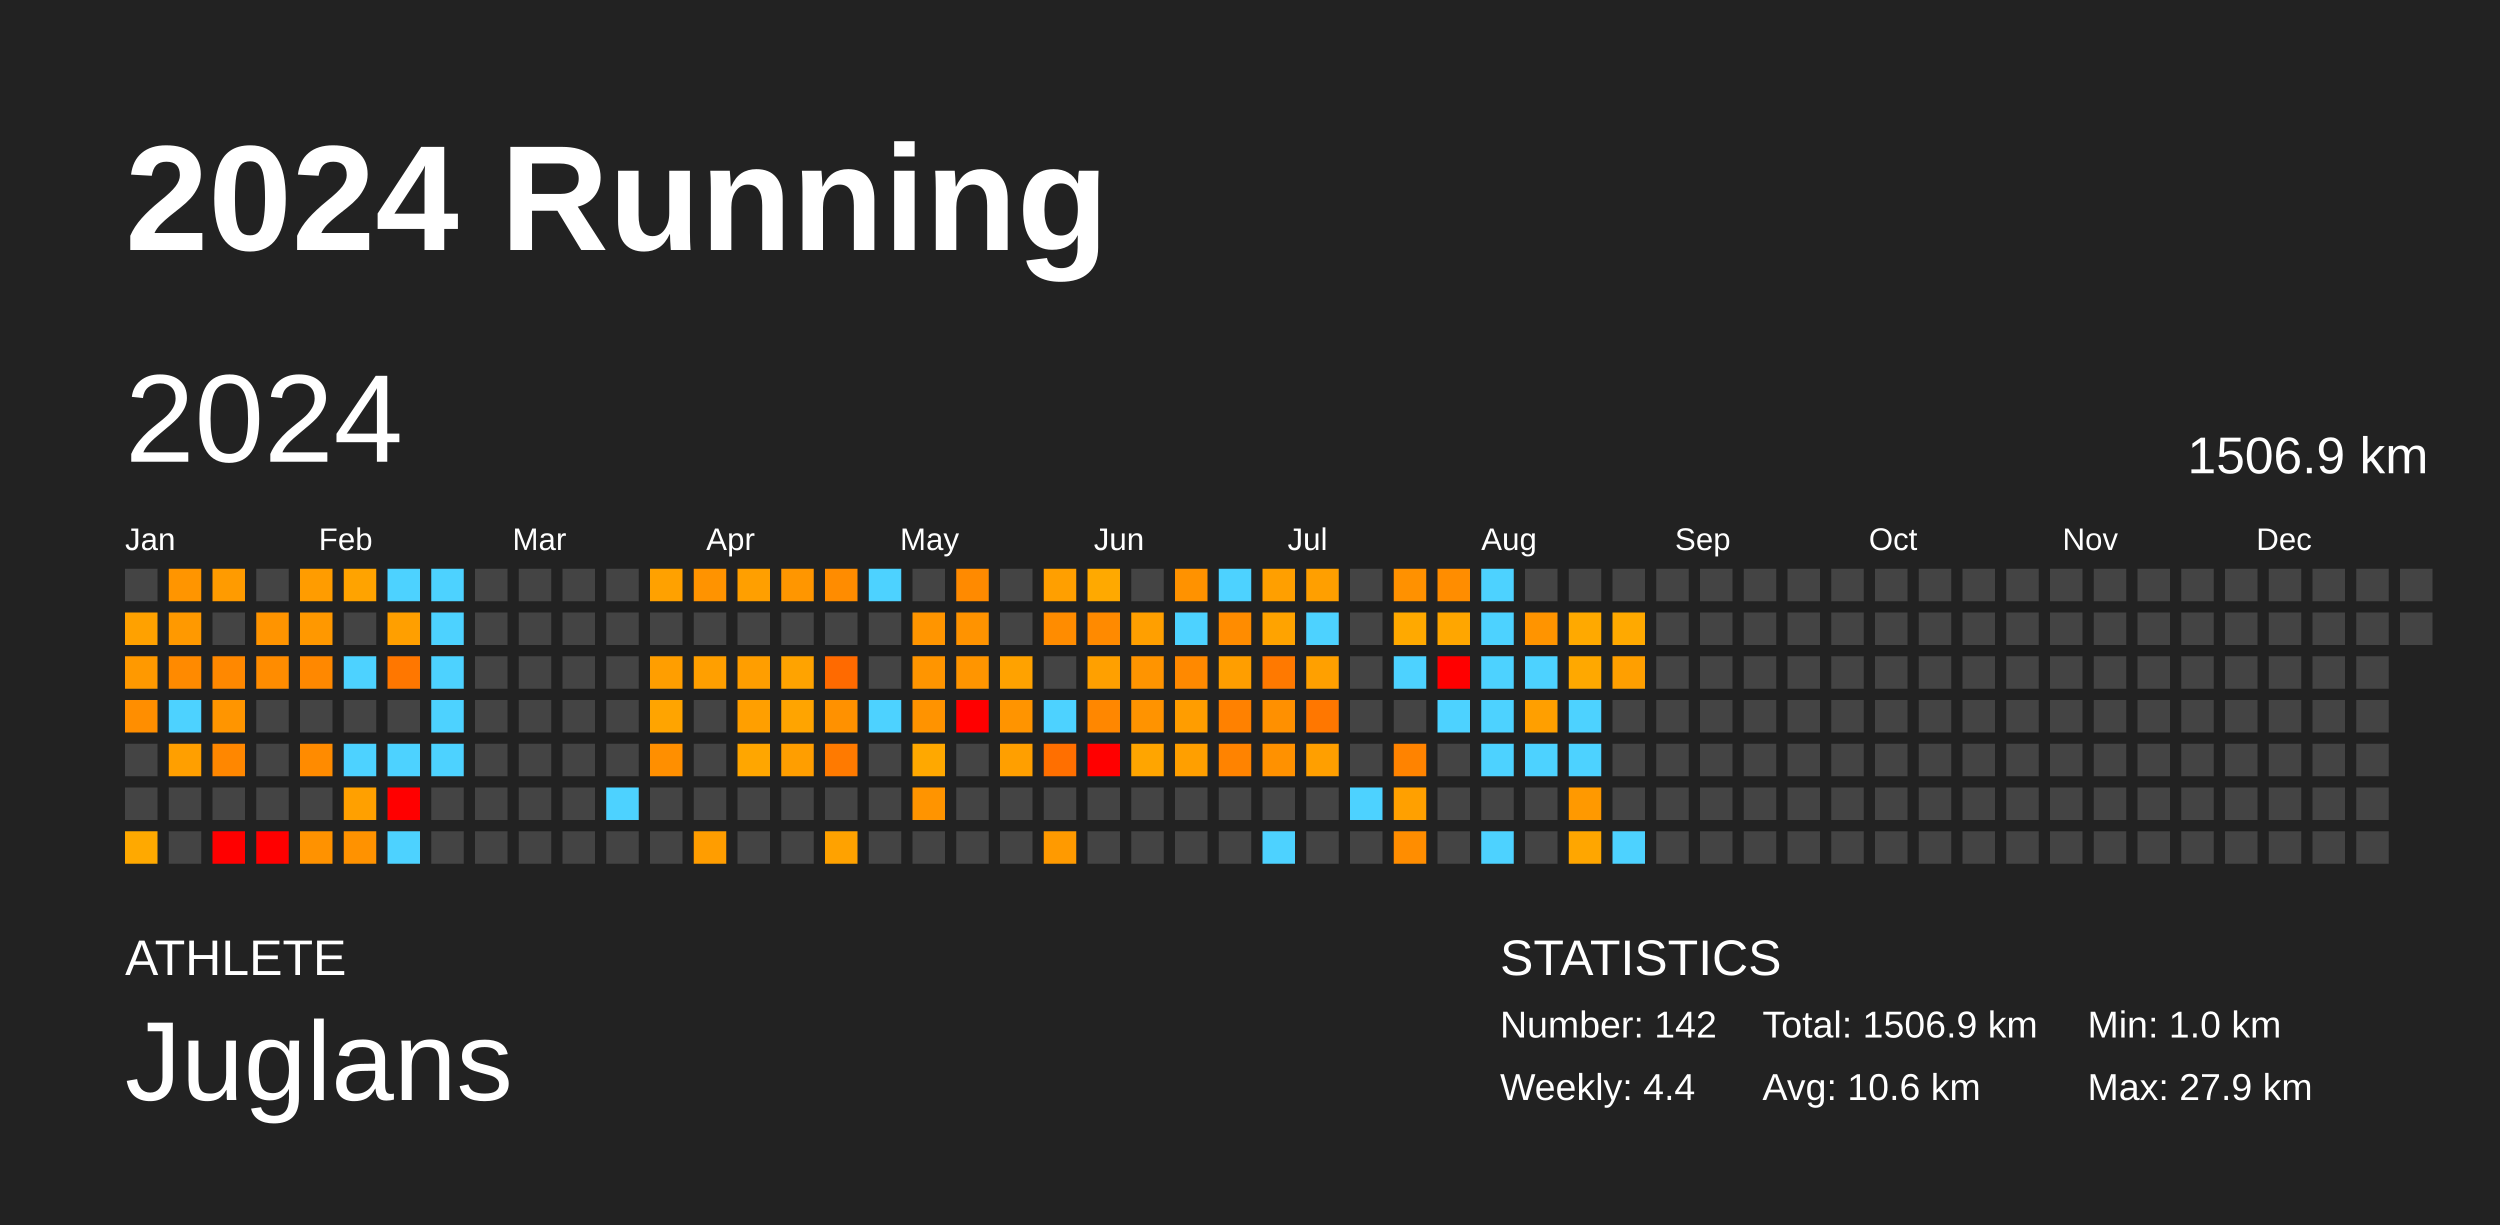
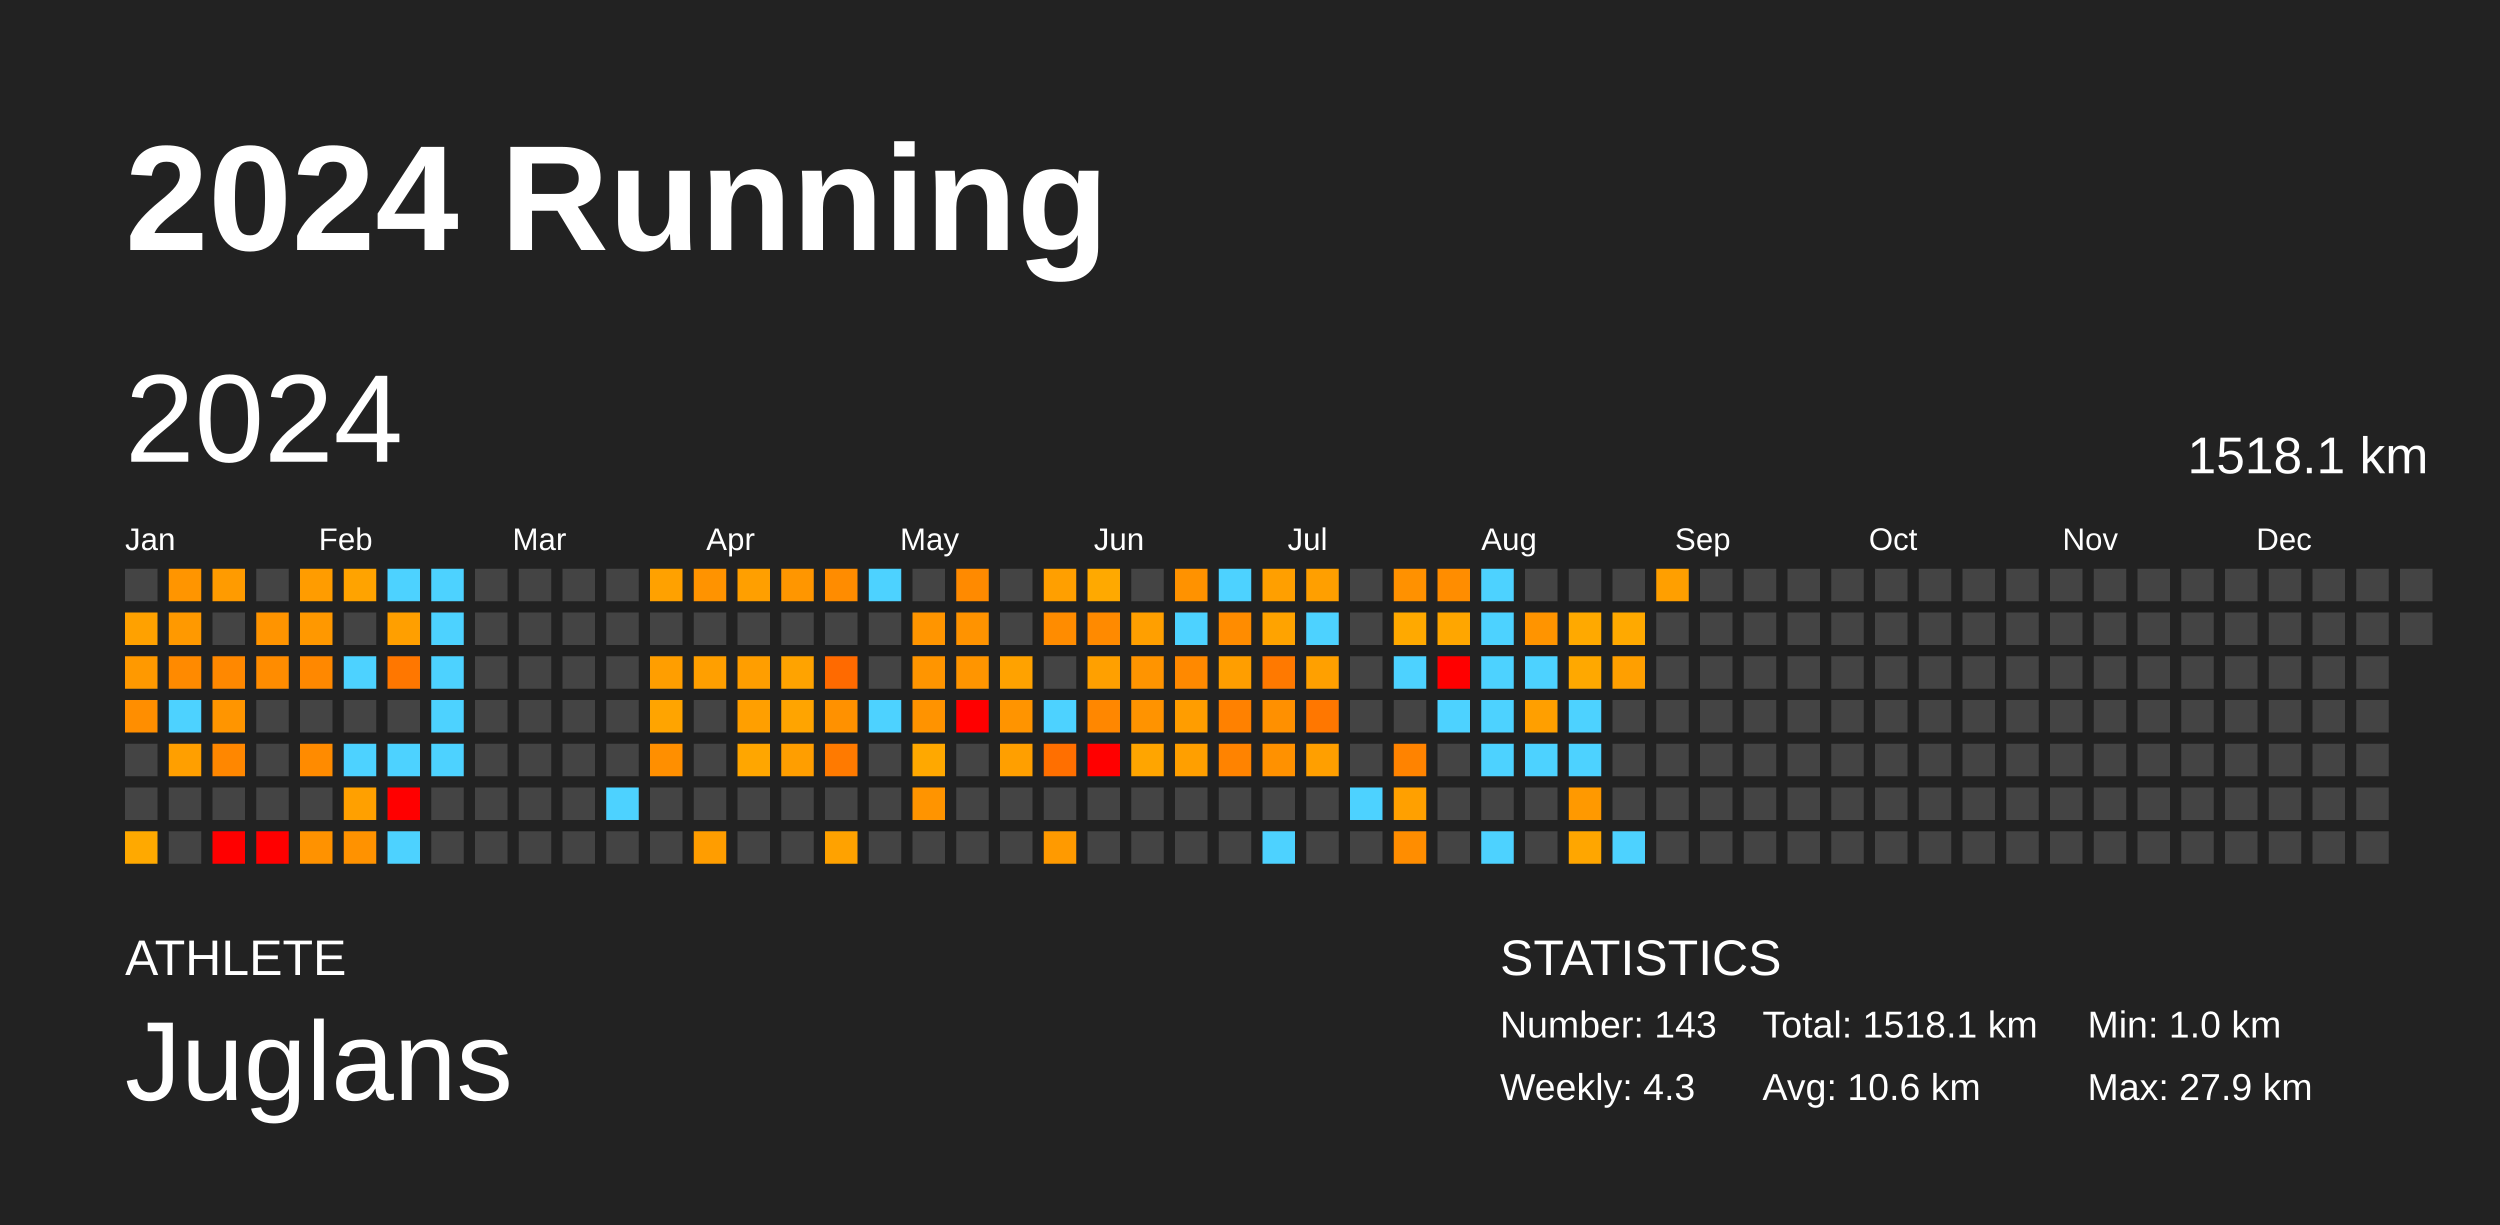
<svg xmlns="http://www.w3.org/2000/svg" baseProfile="full" height="98mm" version="1.1" viewBox="0,0,200,98" width="200mm">
  <defs />
  <rect fill="#222222" height="98" width="200" x="0" y="0" />
  <text fill="#FFFFFF" style="font-size:12px; font-family:Arial; font-weight:bold;" x="10" y="20">2024 Running</text>
  <text fill="#FFFFFF" style="font-size:4px; font-family:Arial" x="10" y="78">ATHLETE</text>
  <text fill="#FFFFFF" style="font-size:9px; font-family:Arial" x="10" y="88">Juglans</text>
  <text fill="#FFFFFF" style="font-size:4px; font-family:Arial" x="120" y="78">STATISTICS</text>
-   <text fill="#FFFFFF" style="font-size:3px; font-family:Arial" x="120" y="83">Number: 142</text>
-   <text fill="#FFFFFF" style="font-size:3px; font-family:Arial" x="120" y="88">Weekly: 4.4</text>
-   <text fill="#FFFFFF" style="font-size:3px; font-family:Arial" x="141" y="83">Total: 1506.9 km</text>
+   <text fill="#FFFFFF" style="font-size:3px; font-family:Arial" x="120" y="83">Number: 143</text>
+   <text fill="#FFFFFF" style="font-size:3px; font-family:Arial" x="120" y="88">Weekly: 4.3</text>
+   <text fill="#FFFFFF" style="font-size:3px; font-family:Arial" x="141" y="83">Total: 1518.1 km</text>
  <text fill="#FFFFFF" style="font-size:3px; font-family:Arial" x="141" y="88">Avg: 10.6 km</text>
  <text fill="#FFFFFF" style="font-size:3px; font-family:Arial" x="167" y="83">Min: 1.0 km</text>
  <text fill="#FFFFFF" style="font-size:3px; font-family:Arial" x="167" y="88">Max: 27.9 km</text>
  <text dominant-baseline="hanging" fill="#FFFFFF" style="font-size:10.0px; font-family:Arial;" x="10" y="30">2024</text>
-   <text dominant-baseline="hanging" fill="#FFFFFF" style="font-size:4.125px; font-family:Arial;" x="175" y="35">1506.9 km</text>
+   <text dominant-baseline="hanging" fill="#FFFFFF" style="font-size:4.125px; font-family:Arial;" x="175" y="35">1518.1 km</text>
  <text fill="#FFFFFF" style="font-size:2.5px; font-family:Arial" x="10.0" y="44">Jan</text>
  <text fill="#FFFFFF" style="font-size:2.5px; font-family:Arial" x="25.5" y="44">Feb</text>
  <text fill="#FFFFFF" style="font-size:2.5px; font-family:Arial" x="41.0" y="44">Mar</text>
  <text fill="#FFFFFF" style="font-size:2.5px; font-family:Arial" x="56.5" y="44">Apr</text>
  <text fill="#FFFFFF" style="font-size:2.5px; font-family:Arial" x="72.0" y="44">May</text>
  <text fill="#FFFFFF" style="font-size:2.5px; font-family:Arial" x="87.5" y="44">Jun</text>
  <text fill="#FFFFFF" style="font-size:2.5px; font-family:Arial" x="103.0" y="44">Jul</text>
  <text fill="#FFFFFF" style="font-size:2.5px; font-family:Arial" x="118.5" y="44">Aug</text>
  <text fill="#FFFFFF" style="font-size:2.5px; font-family:Arial" x="134.0" y="44">Sep</text>
  <text fill="#FFFFFF" style="font-size:2.5px; font-family:Arial" x="149.5" y="44">Oct</text>
  <text fill="#FFFFFF" style="font-size:2.5px; font-family:Arial" x="165.0" y="44">Nov</text>
  <text fill="#FFFFFF" style="font-size:2.5px; font-family:Arial" x="180.5" y="44">Dec</text>
  <rect fill="#444444" height="2.6" width="2.6" x="10.0" y="45.5" />
  <rect fill="#ffa100" height="2.6" width="2.6" x="10.0" y="49.0" />
  <rect fill="#ff9900" height="2.6" width="2.6" x="10.0" y="52.5" />
  <rect fill="#ff8e00" height="2.6" width="2.6" x="10.0" y="56.0" />
  <rect fill="#444444" height="2.6" width="2.6" x="10.0" y="59.5" />
  <rect fill="#444444" height="2.6" width="2.6" x="10.0" y="63.0" />
  <rect fill="#ffa900" height="2.6" width="2.6" x="10.0" y="66.5" />
  <rect fill="#ff9500" height="2.6" width="2.6" x="13.5" y="45.5" />
  <rect fill="#ff9900" height="2.6" width="2.6" x="13.5" y="49.0" />
  <rect fill="#ff8a00" height="2.6" width="2.6" x="13.5" y="52.5" />
  <rect fill="#4dd2ff" height="2.6" width="2.6" x="13.5" y="56.0" />
  <rect fill="#ff9f00" height="2.6" width="2.6" x="13.5" y="59.5" />
  <rect fill="#444444" height="2.6" width="2.6" x="13.5" y="63.0" />
  <rect fill="#444444" height="2.6" width="2.6" x="13.5" y="66.5" />
  <rect fill="#ff9b00" height="2.6" width="2.6" x="17.0" y="45.5" />
  <rect fill="#444444" height="2.6" width="2.6" x="17.0" y="49.0" />
  <rect fill="#ff8800" height="2.6" width="2.6" x="17.0" y="52.5" />
  <rect fill="#ff9500" height="2.6" width="2.6" x="17.0" y="56.0" />
  <rect fill="#ff8700" height="2.6" width="2.6" x="17.0" y="59.5" />
  <rect fill="#444444" height="2.6" width="2.6" x="17.0" y="63.0" />
  <rect fill="red" height="2.6" width="2.6" x="17.0" y="66.5" />
  <rect fill="#444444" height="2.6" width="2.6" x="20.5" y="45.5" />
  <rect fill="#ff9400" height="2.6" width="2.6" x="20.5" y="49.0" />
  <rect fill="#ff8c00" height="2.6" width="2.6" x="20.5" y="52.5" />
  <rect fill="#444444" height="2.6" width="2.6" x="20.5" y="56.0" />
  <rect fill="#444444" height="2.6" width="2.6" x="20.5" y="59.5" />
  <rect fill="#444444" height="2.6" width="2.6" x="20.5" y="63.0" />
  <rect fill="red" height="2.6" width="2.6" x="20.5" y="66.5" />
  <rect fill="#ff9c00" height="2.6" width="2.6" x="24.0" y="45.5" />
  <rect fill="#ff9800" height="2.6" width="2.6" x="24.0" y="49.0" />
  <rect fill="#ff8800" height="2.6" width="2.6" x="24.0" y="52.5" />
  <rect fill="#444444" height="2.6" width="2.6" x="24.0" y="56.0" />
  <rect fill="#ff8b00" height="2.6" width="2.6" x="24.0" y="59.5" />
  <rect fill="#444444" height="2.6" width="2.6" x="24.0" y="63.0" />
  <rect fill="#ff9200" height="2.6" width="2.6" x="24.0" y="66.5" />
  <rect fill="#ffa300" height="2.6" width="2.6" x="27.5" y="45.5" />
  <rect fill="#444444" height="2.6" width="2.6" x="27.5" y="49.0" />
  <rect fill="#4dd2ff" height="2.6" width="2.6" x="27.5" y="52.5" />
  <rect fill="#444444" height="2.6" width="2.6" x="27.5" y="56.0" />
  <rect fill="#4dd2ff" height="2.6" width="2.6" x="27.5" y="59.5" />
  <rect fill="#ffa000" height="2.6" width="2.6" x="27.5" y="63.0" />
  <rect fill="#ff9200" height="2.6" width="2.6" x="27.5" y="66.5" />
  <rect fill="#4dd2ff" height="2.6" width="2.6" x="31.0" y="45.5" />
  <rect fill="#ff9f00" height="2.6" width="2.6" x="31.0" y="49.0" />
  <rect fill="#ff7700" height="2.6" width="2.6" x="31.0" y="52.5" />
  <rect fill="#444444" height="2.6" width="2.6" x="31.0" y="56.0" />
  <rect fill="#4dd2ff" height="2.6" width="2.6" x="31.0" y="59.5" />
  <rect fill="red" height="2.6" width="2.6" x="31.0" y="63.0" />
  <rect fill="#4dd2ff" height="2.6" width="2.6" x="31.0" y="66.5" />
  <rect fill="#4dd2ff" height="2.6" width="2.6" x="34.5" y="45.5" />
  <rect fill="#4dd2ff" height="2.6" width="2.6" x="34.5" y="49.0" />
  <rect fill="#4dd2ff" height="2.6" width="2.6" x="34.5" y="52.5" />
  <rect fill="#4dd2ff" height="2.6" width="2.6" x="34.5" y="56.0" />
  <rect fill="#4dd2ff" height="2.6" width="2.6" x="34.5" y="59.5" />
  <rect fill="#444444" height="2.6" width="2.6" x="34.5" y="63.0" />
  <rect fill="#444444" height="2.6" width="2.6" x="34.5" y="66.5" />
  <rect fill="#444444" height="2.6" width="2.6" x="38.0" y="45.5" />
  <rect fill="#444444" height="2.6" width="2.6" x="38.0" y="49.0" />
  <rect fill="#444444" height="2.6" width="2.6" x="38.0" y="52.5" />
  <rect fill="#444444" height="2.6" width="2.6" x="38.0" y="56.0" />
  <rect fill="#444444" height="2.6" width="2.6" x="38.0" y="59.5" />
  <rect fill="#444444" height="2.6" width="2.6" x="38.0" y="63.0" />
  <rect fill="#444444" height="2.6" width="2.6" x="38.0" y="66.5" />
  <rect fill="#444444" height="2.6" width="2.6" x="41.5" y="45.5" />
  <rect fill="#444444" height="2.6" width="2.6" x="41.5" y="49.0" />
  <rect fill="#444444" height="2.6" width="2.6" x="41.5" y="52.5" />
  <rect fill="#444444" height="2.6" width="2.6" x="41.5" y="56.0" />
  <rect fill="#444444" height="2.6" width="2.6" x="41.5" y="59.5" />
  <rect fill="#444444" height="2.6" width="2.6" x="41.5" y="63.0" />
  <rect fill="#444444" height="2.6" width="2.6" x="41.5" y="66.5" />
  <rect fill="#444444" height="2.6" width="2.6" x="45.0" y="45.5" />
  <rect fill="#444444" height="2.6" width="2.6" x="45.0" y="49.0" />
  <rect fill="#444444" height="2.6" width="2.6" x="45.0" y="52.5" />
  <rect fill="#444444" height="2.6" width="2.6" x="45.0" y="56.0" />
  <rect fill="#444444" height="2.6" width="2.6" x="45.0" y="59.5" />
  <rect fill="#444444" height="2.6" width="2.6" x="45.0" y="63.0" />
  <rect fill="#444444" height="2.6" width="2.6" x="45.0" y="66.5" />
  <rect fill="#444444" height="2.6" width="2.6" x="48.5" y="45.5" />
  <rect fill="#444444" height="2.6" width="2.6" x="48.5" y="49.0" />
  <rect fill="#444444" height="2.6" width="2.6" x="48.5" y="52.5" />
  <rect fill="#444444" height="2.6" width="2.6" x="48.5" y="56.0" />
  <rect fill="#444444" height="2.6" width="2.6" x="48.5" y="59.5" />
  <rect fill="#4dd2ff" height="2.6" width="2.6" x="48.5" y="63.0" />
  <rect fill="#444444" height="2.6" width="2.6" x="48.5" y="66.5" />
  <rect fill="#ffa100" height="2.6" width="2.6" x="52.0" y="45.5" />
  <rect fill="#444444" height="2.6" width="2.6" x="52.0" y="49.0" />
  <rect fill="#ff9e00" height="2.6" width="2.6" x="52.0" y="52.5" />
  <rect fill="#ffa400" height="2.6" width="2.6" x="52.0" y="56.0" />
  <rect fill="#ff8f00" height="2.6" width="2.6" x="52.0" y="59.5" />
  <rect fill="#444444" height="2.6" width="2.6" x="52.0" y="63.0" />
  <rect fill="#444444" height="2.6" width="2.6" x="52.0" y="66.5" />
  <rect fill="#ff9300" height="2.6" width="2.6" x="55.5" y="45.5" />
  <rect fill="#444444" height="2.6" width="2.6" x="55.5" y="49.0" />
  <rect fill="#ff9f00" height="2.6" width="2.6" x="55.5" y="52.5" />
  <rect fill="#444444" height="2.6" width="2.6" x="55.5" y="56.0" />
  <rect fill="#444444" height="2.6" width="2.6" x="55.5" y="59.5" />
  <rect fill="#444444" height="2.6" width="2.6" x="55.5" y="63.0" />
  <rect fill="#ff9d00" height="2.6" width="2.6" x="55.5" y="66.5" />
  <rect fill="#ff9f00" height="2.6" width="2.6" x="59.0" y="45.5" />
  <rect fill="#444444" height="2.6" width="2.6" x="59.0" y="49.0" />
  <rect fill="#ff9e00" height="2.6" width="2.6" x="59.0" y="52.5" />
  <rect fill="#ff9f00" height="2.6" width="2.6" x="59.0" y="56.0" />
  <rect fill="#ffa600" height="2.6" width="2.6" x="59.0" y="59.5" />
  <rect fill="#444444" height="2.6" width="2.6" x="59.0" y="63.0" />
  <rect fill="#444444" height="2.6" width="2.6" x="59.0" y="66.5" />
  <rect fill="#ff9600" height="2.6" width="2.6" x="62.5" y="45.5" />
  <rect fill="#444444" height="2.6" width="2.6" x="62.5" y="49.0" />
  <rect fill="#ffa300" height="2.6" width="2.6" x="62.5" y="52.5" />
  <rect fill="#ffa400" height="2.6" width="2.6" x="62.5" y="56.0" />
  <rect fill="#ff9e00" height="2.6" width="2.6" x="62.5" y="59.5" />
  <rect fill="#444444" height="2.6" width="2.6" x="62.5" y="63.0" />
  <rect fill="#444444" height="2.6" width="2.6" x="62.5" y="66.5" />
  <rect fill="#ff8c00" height="2.6" width="2.6" x="66.0" y="45.5" />
  <rect fill="#444444" height="2.6" width="2.6" x="66.0" y="49.0" />
  <rect fill="#ff6a00" height="2.6" width="2.6" x="66.0" y="52.5" />
  <rect fill="#ff9100" height="2.6" width="2.6" x="66.0" y="56.0" />
  <rect fill="#ff7a00" height="2.6" width="2.6" x="66.0" y="59.5" />
  <rect fill="#444444" height="2.6" width="2.6" x="66.0" y="63.0" />
  <rect fill="#ffa200" height="2.6" width="2.6" x="66.0" y="66.5" />
  <rect fill="#4dd2ff" height="2.6" width="2.6" x="69.5" y="45.5" />
  <rect fill="#444444" height="2.6" width="2.6" x="69.5" y="49.0" />
  <rect fill="#444444" height="2.6" width="2.6" x="69.5" y="52.5" />
  <rect fill="#4dd2ff" height="2.6" width="2.6" x="69.5" y="56.0" />
  <rect fill="#444444" height="2.6" width="2.6" x="69.5" y="59.5" />
  <rect fill="#444444" height="2.6" width="2.6" x="69.5" y="63.0" />
  <rect fill="#444444" height="2.6" width="2.6" x="69.5" y="66.5" />
  <rect fill="#444444" height="2.6" width="2.6" x="73.0" y="45.5" />
  <rect fill="#ff9500" height="2.6" width="2.6" x="73.0" y="49.0" />
  <rect fill="#ff9500" height="2.6" width="2.6" x="73.0" y="52.5" />
  <rect fill="#ff9300" height="2.6" width="2.6" x="73.0" y="56.0" />
  <rect fill="#ffa800" height="2.6" width="2.6" x="73.0" y="59.5" />
  <rect fill="#ff9400" height="2.6" width="2.6" x="73.0" y="63.0" />
  <rect fill="#444444" height="2.6" width="2.6" x="73.0" y="66.5" />
  <rect fill="#ff8a00" height="2.6" width="2.6" x="76.5" y="45.5" />
  <rect fill="#ff9300" height="2.6" width="2.6" x="76.5" y="49.0" />
  <rect fill="#ff9500" height="2.6" width="2.6" x="76.5" y="52.5" />
  <rect fill="red" height="2.6" width="2.6" x="76.5" y="56.0" />
  <rect fill="#444444" height="2.6" width="2.6" x="76.5" y="59.5" />
  <rect fill="#444444" height="2.6" width="2.6" x="76.5" y="63.0" />
  <rect fill="#444444" height="2.6" width="2.6" x="76.5" y="66.5" />
  <rect fill="#444444" height="2.6" width="2.6" x="80.0" y="45.5" />
  <rect fill="#444444" height="2.6" width="2.6" x="80.0" y="49.0" />
  <rect fill="#ffa200" height="2.6" width="2.6" x="80.0" y="52.5" />
  <rect fill="#ff9400" height="2.6" width="2.6" x="80.0" y="56.0" />
  <rect fill="#ff9f00" height="2.6" width="2.6" x="80.0" y="59.5" />
  <rect fill="#444444" height="2.6" width="2.6" x="80.0" y="63.0" />
  <rect fill="#444444" height="2.6" width="2.6" x="80.0" y="66.5" />
  <rect fill="#ff9f00" height="2.6" width="2.6" x="83.5" y="45.5" />
  <rect fill="#ff8c00" height="2.6" width="2.6" x="83.5" y="49.0" />
  <rect fill="#444444" height="2.6" width="2.6" x="83.5" y="52.5" />
  <rect fill="#4dd2ff" height="2.6" width="2.6" x="83.5" y="56.0" />
  <rect fill="#ff6f00" height="2.6" width="2.6" x="83.5" y="59.5" />
  <rect fill="#444444" height="2.6" width="2.6" x="83.5" y="63.0" />
  <rect fill="#ff9a00" height="2.6" width="2.6" x="83.5" y="66.5" />
  <rect fill="#ffa900" height="2.6" width="2.6" x="87.0" y="45.5" />
  <rect fill="#ff8a00" height="2.6" width="2.6" x="87.0" y="49.0" />
  <rect fill="#ffa000" height="2.6" width="2.6" x="87.0" y="52.5" />
  <rect fill="#ff8700" height="2.6" width="2.6" x="87.0" y="56.0" />
  <rect fill="red" height="2.6" width="2.6" x="87.0" y="59.5" />
  <rect fill="#444444" height="2.6" width="2.6" x="87.0" y="63.0" />
  <rect fill="#444444" height="2.6" width="2.6" x="87.0" y="66.5" />
  <rect fill="#444444" height="2.6" width="2.6" x="90.5" y="45.5" />
  <rect fill="#ff9f00" height="2.6" width="2.6" x="90.5" y="49.0" />
  <rect fill="#ff9400" height="2.6" width="2.6" x="90.5" y="52.5" />
  <rect fill="#ff9300" height="2.6" width="2.6" x="90.5" y="56.0" />
  <rect fill="#ffa500" height="2.6" width="2.6" x="90.5" y="59.5" />
  <rect fill="#444444" height="2.6" width="2.6" x="90.5" y="63.0" />
  <rect fill="#444444" height="2.6" width="2.6" x="90.5" y="66.5" />
  <rect fill="#ff9200" height="2.6" width="2.6" x="94.0" y="45.5" />
  <rect fill="#4dd2ff" height="2.6" width="2.6" x="94.0" y="49.0" />
  <rect fill="#ff8900" height="2.6" width="2.6" x="94.0" y="52.5" />
  <rect fill="#ff9d00" height="2.6" width="2.6" x="94.0" y="56.0" />
  <rect fill="#ff9f00" height="2.6" width="2.6" x="94.0" y="59.5" />
  <rect fill="#444444" height="2.6" width="2.6" x="94.0" y="63.0" />
  <rect fill="#444444" height="2.6" width="2.6" x="94.0" y="66.5" />
  <rect fill="#4dd2ff" height="2.6" width="2.6" x="97.5" y="45.5" />
  <rect fill="#ff8c00" height="2.6" width="2.6" x="97.5" y="49.0" />
  <rect fill="#ff9e00" height="2.6" width="2.6" x="97.5" y="52.5" />
  <rect fill="#ff8100" height="2.6" width="2.6" x="97.5" y="56.0" />
  <rect fill="#ff8300" height="2.6" width="2.6" x="97.5" y="59.5" />
  <rect fill="#444444" height="2.6" width="2.6" x="97.5" y="63.0" />
  <rect fill="#444444" height="2.6" width="2.6" x="97.5" y="66.5" />
  <rect fill="#ff9f00" height="2.6" width="2.6" x="101.0" y="45.5" />
  <rect fill="#ffa300" height="2.6" width="2.6" x="101.0" y="49.0" />
  <rect fill="#ff7900" height="2.6" width="2.6" x="101.0" y="52.5" />
  <rect fill="#ff9000" height="2.6" width="2.6" x="101.0" y="56.0" />
  <rect fill="#ff9100" height="2.6" width="2.6" x="101.0" y="59.5" />
  <rect fill="#444444" height="2.6" width="2.6" x="101.0" y="63.0" />
  <rect fill="#4dd2ff" height="2.6" width="2.6" x="101.0" y="66.5" />
  <rect fill="#ff9f00" height="2.6" width="2.6" x="104.5" y="45.5" />
  <rect fill="#4dd2ff" height="2.6" width="2.6" x="104.5" y="49.0" />
  <rect fill="#ffa000" height="2.6" width="2.6" x="104.5" y="52.5" />
  <rect fill="#ff7700" height="2.6" width="2.6" x="104.5" y="56.0" />
  <rect fill="#ff9f00" height="2.6" width="2.6" x="104.5" y="59.5" />
  <rect fill="#444444" height="2.6" width="2.6" x="104.5" y="63.0" />
  <rect fill="#444444" height="2.6" width="2.6" x="104.5" y="66.5" />
  <rect fill="#444444" height="2.6" width="2.6" x="108.0" y="45.5" />
  <rect fill="#444444" height="2.6" width="2.6" x="108.0" y="49.0" />
  <rect fill="#444444" height="2.6" width="2.6" x="108.0" y="52.5" />
  <rect fill="#444444" height="2.6" width="2.6" x="108.0" y="56.0" />
  <rect fill="#444444" height="2.6" width="2.6" x="108.0" y="59.5" />
  <rect fill="#4dd2ff" height="2.6" width="2.6" x="108.0" y="63.0" />
  <rect fill="#444444" height="2.6" width="2.6" x="108.0" y="66.5" />
  <rect fill="#ff9100" height="2.6" width="2.6" x="111.5" y="45.5" />
  <rect fill="#ffa900" height="2.6" width="2.6" x="111.5" y="49.0" />
  <rect fill="#4dd2ff" height="2.6" width="2.6" x="111.5" y="52.5" />
  <rect fill="#444444" height="2.6" width="2.6" x="111.5" y="56.0" />
  <rect fill="#ff8300" height="2.6" width="2.6" x="111.5" y="59.5" />
  <rect fill="#ffa000" height="2.6" width="2.6" x="111.5" y="63.0" />
  <rect fill="#ff8d00" height="2.6" width="2.6" x="111.5" y="66.5" />
  <rect fill="#ff8d00" height="2.6" width="2.6" x="115.0" y="45.5" />
  <rect fill="#ffa600" height="2.6" width="2.6" x="115.0" y="49.0" />
  <rect fill="red" height="2.6" width="2.6" x="115.0" y="52.5" />
  <rect fill="#4dd2ff" height="2.6" width="2.6" x="115.0" y="56.0" />
  <rect fill="#444444" height="2.6" width="2.6" x="115.0" y="59.5" />
  <rect fill="#444444" height="2.6" width="2.6" x="115.0" y="63.0" />
  <rect fill="#444444" height="2.6" width="2.6" x="115.0" y="66.5" />
  <rect fill="#4dd2ff" height="2.6" width="2.6" x="118.5" y="45.5" />
  <rect fill="#4dd2ff" height="2.6" width="2.6" x="118.5" y="49.0" />
  <rect fill="#4dd2ff" height="2.6" width="2.6" x="118.5" y="52.5" />
  <rect fill="#4dd2ff" height="2.6" width="2.6" x="118.5" y="56.0" />
  <rect fill="#4dd2ff" height="2.6" width="2.6" x="118.5" y="59.5" />
  <rect fill="#444444" height="2.6" width="2.6" x="118.5" y="63.0" />
  <rect fill="#4dd2ff" height="2.6" width="2.6" x="118.5" y="66.5" />
  <rect fill="#444444" height="2.6" width="2.6" x="122.0" y="45.5" />
  <rect fill="#ff9400" height="2.6" width="2.6" x="122.0" y="49.0" />
  <rect fill="#4dd2ff" height="2.6" width="2.6" x="122.0" y="52.5" />
  <rect fill="#ff9f00" height="2.6" width="2.6" x="122.0" y="56.0" />
  <rect fill="#4dd2ff" height="2.6" width="2.6" x="122.0" y="59.5" />
  <rect fill="#444444" height="2.6" width="2.6" x="122.0" y="63.0" />
  <rect fill="#444444" height="2.6" width="2.6" x="122.0" y="66.5" />
  <rect fill="#444444" height="2.6" width="2.6" x="125.5" y="45.5" />
  <rect fill="#ffa900" height="2.6" width="2.6" x="125.5" y="49.0" />
  <rect fill="#ffa800" height="2.6" width="2.6" x="125.5" y="52.5" />
  <rect fill="#4dd2ff" height="2.6" width="2.6" x="125.5" y="56.0" />
  <rect fill="#4dd2ff" height="2.6" width="2.6" x="125.5" y="59.5" />
  <rect fill="#ff9900" height="2.6" width="2.6" x="125.5" y="63.0" />
  <rect fill="#ffa600" height="2.6" width="2.6" x="125.5" y="66.5" />
  <rect fill="#444444" height="2.6" width="2.6" x="129.0" y="45.5" />
  <rect fill="#ffa900" height="2.6" width="2.6" x="129.0" y="49.0" />
  <rect fill="#ff9f00" height="2.6" width="2.6" x="129.0" y="52.5" />
  <rect fill="#444444" height="2.6" width="2.6" x="129.0" y="56.0" />
  <rect fill="#444444" height="2.6" width="2.6" x="129.0" y="59.5" />
  <rect fill="#444444" height="2.6" width="2.6" x="129.0" y="63.0" />
  <rect fill="#4dd2ff" height="2.6" width="2.6" x="129.0" y="66.5" />
-   <rect fill="#444444" height="2.6" width="2.6" x="132.5" y="45.5" />
+   <rect fill="#ff9f00" height="2.6" width="2.6" x="132.5" y="45.5" />
  <rect fill="#444444" height="2.6" width="2.6" x="132.5" y="49.0" />
  <rect fill="#444444" height="2.6" width="2.6" x="132.5" y="52.5" />
  <rect fill="#444444" height="2.6" width="2.6" x="132.5" y="56.0" />
  <rect fill="#444444" height="2.6" width="2.6" x="132.5" y="59.5" />
  <rect fill="#444444" height="2.6" width="2.6" x="132.5" y="63.0" />
  <rect fill="#444444" height="2.6" width="2.6" x="132.5" y="66.5" />
  <rect fill="#444444" height="2.6" width="2.6" x="136.0" y="45.5" />
  <rect fill="#444444" height="2.6" width="2.6" x="136.0" y="49.0" />
  <rect fill="#444444" height="2.6" width="2.6" x="136.0" y="52.5" />
  <rect fill="#444444" height="2.6" width="2.6" x="136.0" y="56.0" />
  <rect fill="#444444" height="2.6" width="2.6" x="136.0" y="59.5" />
  <rect fill="#444444" height="2.6" width="2.6" x="136.0" y="63.0" />
  <rect fill="#444444" height="2.6" width="2.6" x="136.0" y="66.5" />
  <rect fill="#444444" height="2.6" width="2.6" x="139.5" y="45.5" />
  <rect fill="#444444" height="2.6" width="2.6" x="139.5" y="49.0" />
  <rect fill="#444444" height="2.6" width="2.6" x="139.5" y="52.5" />
  <rect fill="#444444" height="2.6" width="2.6" x="139.5" y="56.0" />
  <rect fill="#444444" height="2.6" width="2.6" x="139.5" y="59.5" />
  <rect fill="#444444" height="2.6" width="2.6" x="139.5" y="63.0" />
  <rect fill="#444444" height="2.6" width="2.6" x="139.5" y="66.5" />
  <rect fill="#444444" height="2.6" width="2.6" x="143.0" y="45.5" />
  <rect fill="#444444" height="2.6" width="2.6" x="143.0" y="49.0" />
  <rect fill="#444444" height="2.6" width="2.6" x="143.0" y="52.5" />
  <rect fill="#444444" height="2.6" width="2.6" x="143.0" y="56.0" />
  <rect fill="#444444" height="2.6" width="2.6" x="143.0" y="59.5" />
  <rect fill="#444444" height="2.6" width="2.6" x="143.0" y="63.0" />
  <rect fill="#444444" height="2.6" width="2.6" x="143.0" y="66.5" />
  <rect fill="#444444" height="2.6" width="2.6" x="146.5" y="45.5" />
  <rect fill="#444444" height="2.6" width="2.6" x="146.5" y="49.0" />
  <rect fill="#444444" height="2.6" width="2.6" x="146.5" y="52.5" />
  <rect fill="#444444" height="2.6" width="2.6" x="146.5" y="56.0" />
  <rect fill="#444444" height="2.6" width="2.6" x="146.5" y="59.5" />
  <rect fill="#444444" height="2.6" width="2.6" x="146.5" y="63.0" />
  <rect fill="#444444" height="2.6" width="2.6" x="146.5" y="66.5" />
  <rect fill="#444444" height="2.6" width="2.6" x="150.0" y="45.5" />
  <rect fill="#444444" height="2.6" width="2.6" x="150.0" y="49.0" />
  <rect fill="#444444" height="2.6" width="2.6" x="150.0" y="52.5" />
  <rect fill="#444444" height="2.6" width="2.6" x="150.0" y="56.0" />
  <rect fill="#444444" height="2.6" width="2.6" x="150.0" y="59.5" />
  <rect fill="#444444" height="2.6" width="2.6" x="150.0" y="63.0" />
  <rect fill="#444444" height="2.6" width="2.6" x="150.0" y="66.5" />
  <rect fill="#444444" height="2.6" width="2.6" x="153.5" y="45.5" />
  <rect fill="#444444" height="2.6" width="2.6" x="153.5" y="49.0" />
  <rect fill="#444444" height="2.6" width="2.6" x="153.5" y="52.5" />
  <rect fill="#444444" height="2.6" width="2.6" x="153.5" y="56.0" />
  <rect fill="#444444" height="2.6" width="2.6" x="153.5" y="59.5" />
  <rect fill="#444444" height="2.6" width="2.6" x="153.5" y="63.0" />
  <rect fill="#444444" height="2.6" width="2.6" x="153.5" y="66.5" />
  <rect fill="#444444" height="2.6" width="2.6" x="157.0" y="45.5" />
  <rect fill="#444444" height="2.6" width="2.6" x="157.0" y="49.0" />
  <rect fill="#444444" height="2.6" width="2.6" x="157.0" y="52.5" />
  <rect fill="#444444" height="2.6" width="2.6" x="157.0" y="56.0" />
  <rect fill="#444444" height="2.6" width="2.6" x="157.0" y="59.5" />
  <rect fill="#444444" height="2.6" width="2.6" x="157.0" y="63.0" />
  <rect fill="#444444" height="2.6" width="2.6" x="157.0" y="66.5" />
  <rect fill="#444444" height="2.6" width="2.6" x="160.5" y="45.5" />
  <rect fill="#444444" height="2.6" width="2.6" x="160.5" y="49.0" />
  <rect fill="#444444" height="2.6" width="2.6" x="160.5" y="52.5" />
  <rect fill="#444444" height="2.6" width="2.6" x="160.5" y="56.0" />
  <rect fill="#444444" height="2.6" width="2.6" x="160.5" y="59.5" />
  <rect fill="#444444" height="2.6" width="2.6" x="160.5" y="63.0" />
  <rect fill="#444444" height="2.6" width="2.6" x="160.5" y="66.5" />
  <rect fill="#444444" height="2.6" width="2.6" x="164.0" y="45.5" />
  <rect fill="#444444" height="2.6" width="2.6" x="164.0" y="49.0" />
  <rect fill="#444444" height="2.6" width="2.6" x="164.0" y="52.5" />
  <rect fill="#444444" height="2.6" width="2.6" x="164.0" y="56.0" />
  <rect fill="#444444" height="2.6" width="2.6" x="164.0" y="59.5" />
  <rect fill="#444444" height="2.6" width="2.6" x="164.0" y="63.0" />
  <rect fill="#444444" height="2.6" width="2.6" x="164.0" y="66.5" />
  <rect fill="#444444" height="2.6" width="2.6" x="167.5" y="45.5" />
  <rect fill="#444444" height="2.6" width="2.6" x="167.5" y="49.0" />
  <rect fill="#444444" height="2.6" width="2.6" x="167.5" y="52.5" />
  <rect fill="#444444" height="2.6" width="2.6" x="167.5" y="56.0" />
  <rect fill="#444444" height="2.6" width="2.6" x="167.5" y="59.5" />
  <rect fill="#444444" height="2.6" width="2.6" x="167.5" y="63.0" />
  <rect fill="#444444" height="2.6" width="2.6" x="167.5" y="66.5" />
  <rect fill="#444444" height="2.6" width="2.6" x="171.0" y="45.5" />
  <rect fill="#444444" height="2.6" width="2.6" x="171.0" y="49.0" />
  <rect fill="#444444" height="2.6" width="2.6" x="171.0" y="52.5" />
  <rect fill="#444444" height="2.6" width="2.6" x="171.0" y="56.0" />
  <rect fill="#444444" height="2.6" width="2.6" x="171.0" y="59.5" />
  <rect fill="#444444" height="2.6" width="2.6" x="171.0" y="63.0" />
  <rect fill="#444444" height="2.6" width="2.6" x="171.0" y="66.5" />
  <rect fill="#444444" height="2.6" width="2.6" x="174.5" y="45.5" />
  <rect fill="#444444" height="2.6" width="2.6" x="174.5" y="49.0" />
  <rect fill="#444444" height="2.6" width="2.6" x="174.5" y="52.5" />
  <rect fill="#444444" height="2.6" width="2.6" x="174.5" y="56.0" />
  <rect fill="#444444" height="2.6" width="2.6" x="174.5" y="59.5" />
  <rect fill="#444444" height="2.6" width="2.6" x="174.5" y="63.0" />
  <rect fill="#444444" height="2.6" width="2.6" x="174.5" y="66.5" />
  <rect fill="#444444" height="2.6" width="2.6" x="178.0" y="45.5" />
  <rect fill="#444444" height="2.6" width="2.6" x="178.0" y="49.0" />
  <rect fill="#444444" height="2.6" width="2.6" x="178.0" y="52.5" />
  <rect fill="#444444" height="2.6" width="2.6" x="178.0" y="56.0" />
  <rect fill="#444444" height="2.6" width="2.6" x="178.0" y="59.5" />
  <rect fill="#444444" height="2.6" width="2.6" x="178.0" y="63.0" />
  <rect fill="#444444" height="2.6" width="2.6" x="178.0" y="66.5" />
  <rect fill="#444444" height="2.6" width="2.6" x="181.5" y="45.5" />
  <rect fill="#444444" height="2.6" width="2.6" x="181.5" y="49.0" />
  <rect fill="#444444" height="2.6" width="2.6" x="181.5" y="52.5" />
  <rect fill="#444444" height="2.6" width="2.6" x="181.5" y="56.0" />
  <rect fill="#444444" height="2.6" width="2.6" x="181.5" y="59.5" />
  <rect fill="#444444" height="2.6" width="2.6" x="181.5" y="63.0" />
  <rect fill="#444444" height="2.6" width="2.6" x="181.5" y="66.5" />
  <rect fill="#444444" height="2.6" width="2.6" x="185.0" y="45.5" />
  <rect fill="#444444" height="2.6" width="2.6" x="185.0" y="49.0" />
  <rect fill="#444444" height="2.6" width="2.6" x="185.0" y="52.5" />
  <rect fill="#444444" height="2.6" width="2.6" x="185.0" y="56.0" />
  <rect fill="#444444" height="2.6" width="2.6" x="185.0" y="59.5" />
  <rect fill="#444444" height="2.6" width="2.6" x="185.0" y="63.0" />
  <rect fill="#444444" height="2.6" width="2.6" x="185.0" y="66.5" />
  <rect fill="#444444" height="2.6" width="2.6" x="188.5" y="45.5" />
  <rect fill="#444444" height="2.6" width="2.6" x="188.5" y="49.0" />
  <rect fill="#444444" height="2.6" width="2.6" x="188.5" y="52.5" />
  <rect fill="#444444" height="2.6" width="2.6" x="188.5" y="56.0" />
  <rect fill="#444444" height="2.6" width="2.6" x="188.5" y="59.5" />
  <rect fill="#444444" height="2.6" width="2.6" x="188.5" y="63.0" />
  <rect fill="#444444" height="2.6" width="2.6" x="188.5" y="66.5" />
  <rect fill="#444444" height="2.6" width="2.6" x="192.0" y="45.5" />
  <rect fill="#444444" height="2.6" width="2.6" x="192.0" y="49.0" />
</svg>
